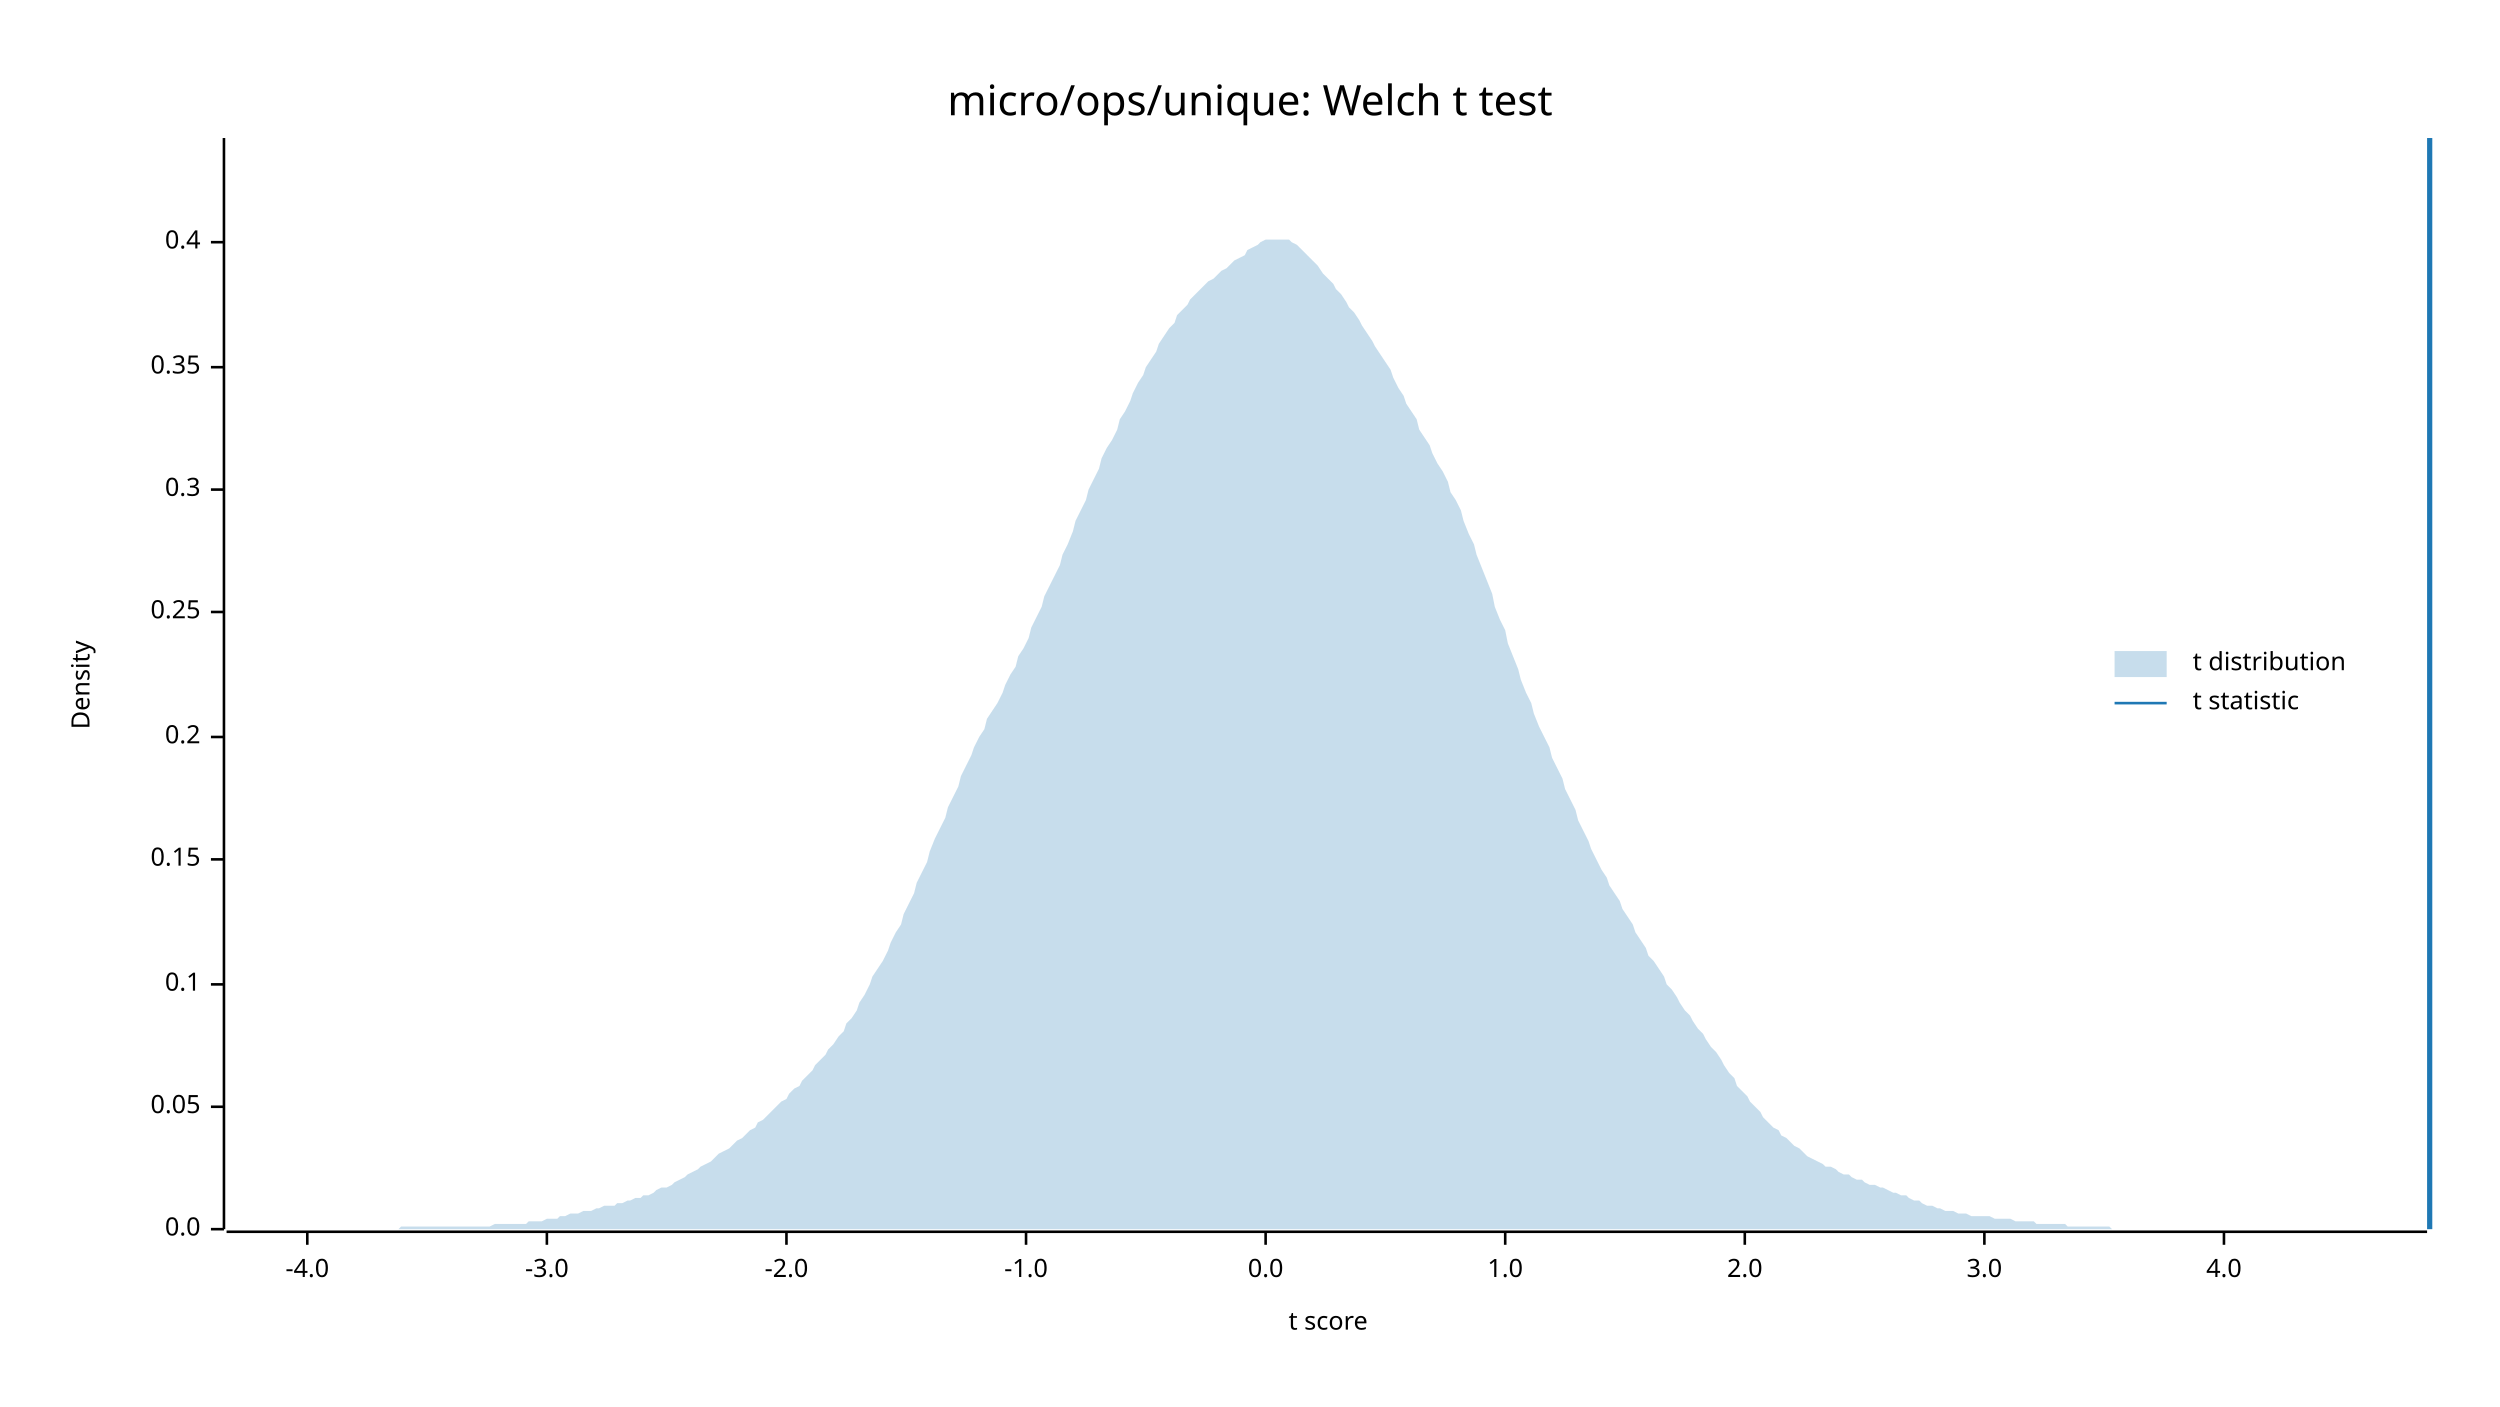
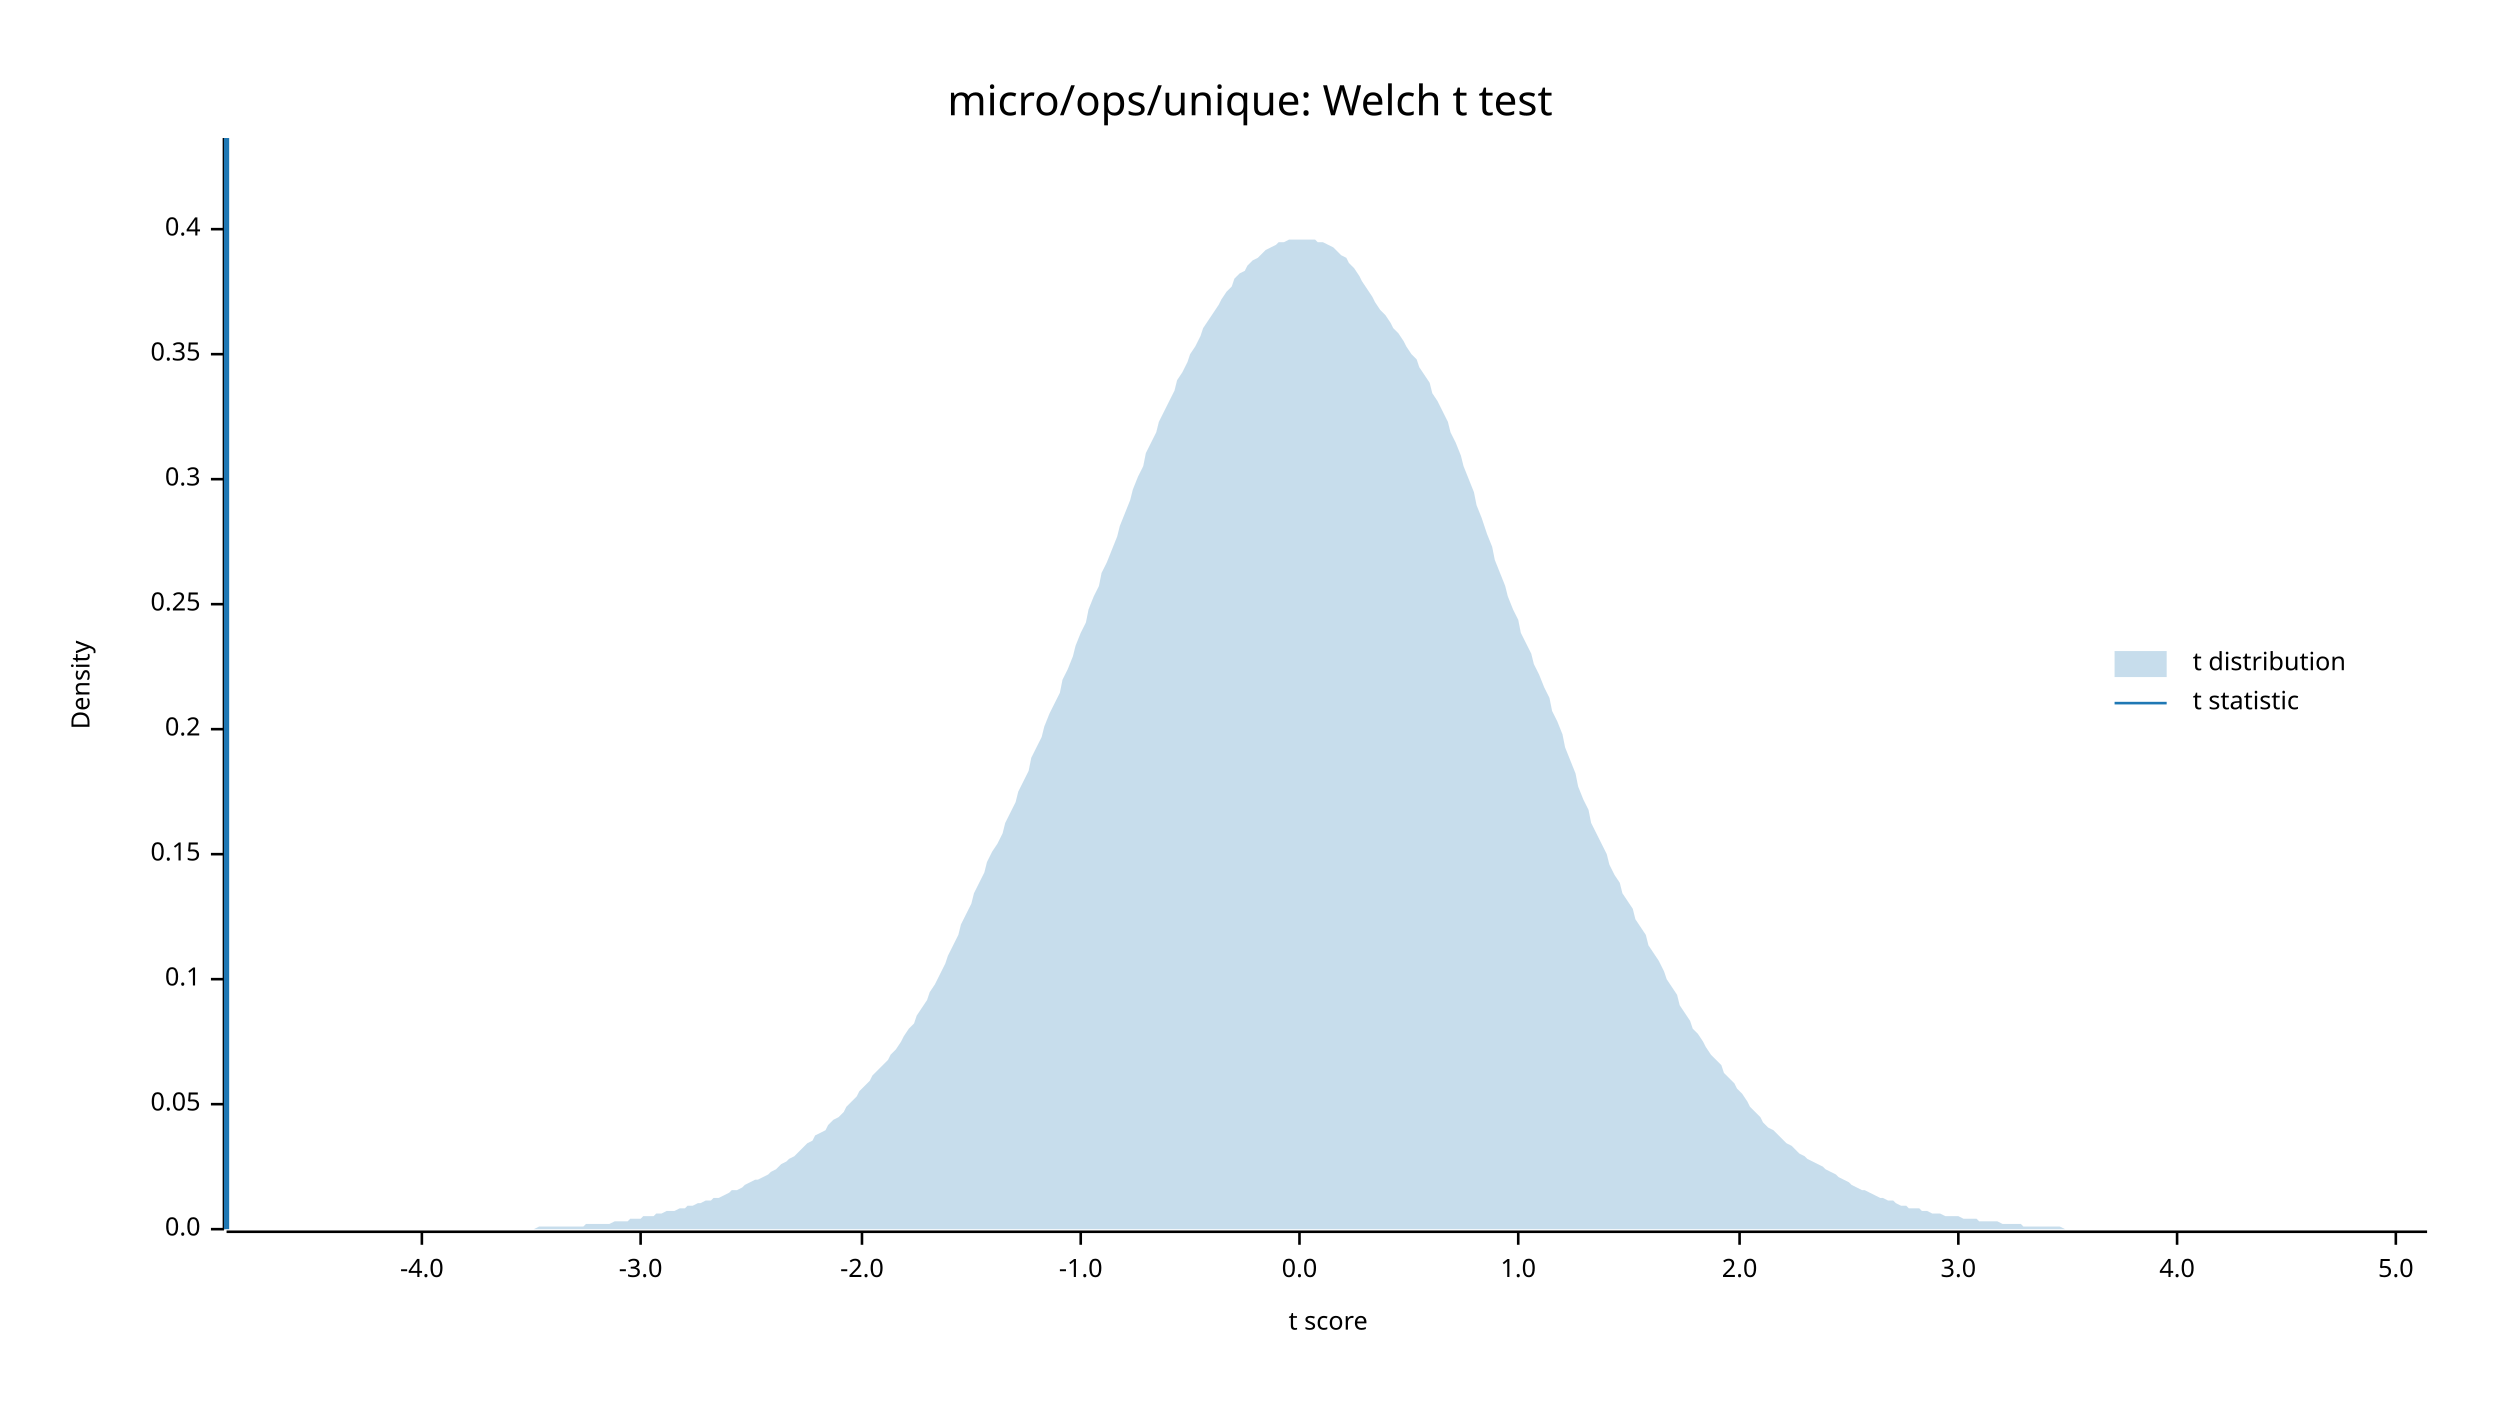
<svg xmlns="http://www.w3.org/2000/svg" width="960" height="540" viewBox="0 0 960 540">
  <text x="480" y="32" dy="0.76em" text-anchor="middle" font-family="sans-serif" font-size="16.129" opacity="1" fill="#000000">
micro/ops/unique: Welch t test
</text>
  <text x="27" y="263" dy="0.76em" text-anchor="middle" font-family="sans-serif" font-size="9.677" opacity="1" fill="#000000" transform="rotate(270, 27, 263)">
Density
</text>
  <text x="510" y="513" dy="-0.5ex" text-anchor="middle" font-family="sans-serif" font-size="9.677" opacity="1" fill="#000000">
t score
</text>
  <polyline fill="none" opacity="1" stroke="#000000" stroke-width="1" points="86,53 86,472 " />
  <text x="77" y="472" dy="0.5ex" text-anchor="end" font-family="sans-serif" font-size="9.677" opacity="1" fill="#000000">
0.0
</text>
  <polyline fill="none" opacity="1" stroke="#000000" stroke-width="1" points="81,472 86,472 " />
-   <text x="77" y="425" dy="0.5ex" text-anchor="end" font-family="sans-serif" font-size="9.677" opacity="1" fill="#000000">
+   <text x="77" y="424" dy="0.5ex" text-anchor="end" font-family="sans-serif" font-size="9.677" opacity="1" fill="#000000">
0.05
</text>
-   <polyline fill="none" opacity="1" stroke="#000000" stroke-width="1" points="81,425 86,425 " />
-   <text x="77" y="378" dy="0.5ex" text-anchor="end" font-family="sans-serif" font-size="9.677" opacity="1" fill="#000000">
+   <polyline fill="none" opacity="1" stroke="#000000" stroke-width="1" points="81,424 86,424 " />
+   <text x="77" y="376" dy="0.5ex" text-anchor="end" font-family="sans-serif" font-size="9.677" opacity="1" fill="#000000">
0.1
</text>
-   <polyline fill="none" opacity="1" stroke="#000000" stroke-width="1" points="81,378 86,378 " />
-   <text x="77" y="330" dy="0.5ex" text-anchor="end" font-family="sans-serif" font-size="9.677" opacity="1" fill="#000000">
+   <polyline fill="none" opacity="1" stroke="#000000" stroke-width="1" points="81,376 86,376 " />
+   <text x="77" y="328" dy="0.5ex" text-anchor="end" font-family="sans-serif" font-size="9.677" opacity="1" fill="#000000">
0.15
</text>
-   <polyline fill="none" opacity="1" stroke="#000000" stroke-width="1" points="81,330 86,330 " />
-   <text x="77" y="283" dy="0.5ex" text-anchor="end" font-family="sans-serif" font-size="9.677" opacity="1" fill="#000000">
+   <polyline fill="none" opacity="1" stroke="#000000" stroke-width="1" points="81,328 86,328 " />
+   <text x="77" y="280" dy="0.5ex" text-anchor="end" font-family="sans-serif" font-size="9.677" opacity="1" fill="#000000">
0.2
</text>
-   <polyline fill="none" opacity="1" stroke="#000000" stroke-width="1" points="81,283 86,283 " />
-   <text x="77" y="235" dy="0.5ex" text-anchor="end" font-family="sans-serif" font-size="9.677" opacity="1" fill="#000000">
+   <polyline fill="none" opacity="1" stroke="#000000" stroke-width="1" points="81,280 86,280 " />
+   <text x="77" y="232" dy="0.5ex" text-anchor="end" font-family="sans-serif" font-size="9.677" opacity="1" fill="#000000">
0.25
</text>
-   <polyline fill="none" opacity="1" stroke="#000000" stroke-width="1" points="81,235 86,235 " />
-   <text x="77" y="188" dy="0.5ex" text-anchor="end" font-family="sans-serif" font-size="9.677" opacity="1" fill="#000000">
+   <polyline fill="none" opacity="1" stroke="#000000" stroke-width="1" points="81,232 86,232 " />
+   <text x="77" y="184" dy="0.5ex" text-anchor="end" font-family="sans-serif" font-size="9.677" opacity="1" fill="#000000">
0.3
</text>
-   <polyline fill="none" opacity="1" stroke="#000000" stroke-width="1" points="81,188 86,188 " />
-   <text x="77" y="141" dy="0.5ex" text-anchor="end" font-family="sans-serif" font-size="9.677" opacity="1" fill="#000000">
+   <polyline fill="none" opacity="1" stroke="#000000" stroke-width="1" points="81,184 86,184 " />
+   <text x="77" y="136" dy="0.5ex" text-anchor="end" font-family="sans-serif" font-size="9.677" opacity="1" fill="#000000">
0.35
</text>
-   <polyline fill="none" opacity="1" stroke="#000000" stroke-width="1" points="81,141 86,141 " />
-   <text x="77" y="93" dy="0.5ex" text-anchor="end" font-family="sans-serif" font-size="9.677" opacity="1" fill="#000000">
+   <polyline fill="none" opacity="1" stroke="#000000" stroke-width="1" points="81,136 86,136 " />
+   <text x="77" y="88" dy="0.5ex" text-anchor="end" font-family="sans-serif" font-size="9.677" opacity="1" fill="#000000">
0.4
</text>
-   <polyline fill="none" opacity="1" stroke="#000000" stroke-width="1" points="81,93 86,93 " />
+   <polyline fill="none" opacity="1" stroke="#000000" stroke-width="1" points="81,88 86,88 " />
  <polyline fill="none" opacity="1" stroke="#000000" stroke-width="1" points="87,473 932,473 " />
-   <text x="118" y="483" dy="0.76em" text-anchor="middle" font-family="sans-serif" font-size="9.677" opacity="1" fill="#000000">
+   <text x="162" y="483" dy="0.76em" text-anchor="middle" font-family="sans-serif" font-size="9.677" opacity="1" fill="#000000">
-4.0
</text>
-   <polyline fill="none" opacity="1" stroke="#000000" stroke-width="1" points="118,473 118,478 " />
-   <text x="210" y="483" dy="0.76em" text-anchor="middle" font-family="sans-serif" font-size="9.677" opacity="1" fill="#000000">
+   <polyline fill="none" opacity="1" stroke="#000000" stroke-width="1" points="162,473 162,478 " />
+   <text x="246" y="483" dy="0.76em" text-anchor="middle" font-family="sans-serif" font-size="9.677" opacity="1" fill="#000000">
-3.0
</text>
-   <polyline fill="none" opacity="1" stroke="#000000" stroke-width="1" points="210,473 210,478 " />
-   <text x="302" y="483" dy="0.76em" text-anchor="middle" font-family="sans-serif" font-size="9.677" opacity="1" fill="#000000">
+   <polyline fill="none" opacity="1" stroke="#000000" stroke-width="1" points="246,473 246,478 " />
+   <text x="331" y="483" dy="0.76em" text-anchor="middle" font-family="sans-serif" font-size="9.677" opacity="1" fill="#000000">
-2.0
</text>
-   <polyline fill="none" opacity="1" stroke="#000000" stroke-width="1" points="302,473 302,478 " />
-   <text x="394" y="483" dy="0.76em" text-anchor="middle" font-family="sans-serif" font-size="9.677" opacity="1" fill="#000000">
+   <polyline fill="none" opacity="1" stroke="#000000" stroke-width="1" points="331,473 331,478 " />
+   <text x="415" y="483" dy="0.76em" text-anchor="middle" font-family="sans-serif" font-size="9.677" opacity="1" fill="#000000">
-1.0
</text>
-   <polyline fill="none" opacity="1" stroke="#000000" stroke-width="1" points="394,473 394,478 " />
-   <text x="486" y="483" dy="0.76em" text-anchor="middle" font-family="sans-serif" font-size="9.677" opacity="1" fill="#000000">
+   <polyline fill="none" opacity="1" stroke="#000000" stroke-width="1" points="415,473 415,478 " />
+   <text x="499" y="483" dy="0.76em" text-anchor="middle" font-family="sans-serif" font-size="9.677" opacity="1" fill="#000000">
0.0
</text>
-   <polyline fill="none" opacity="1" stroke="#000000" stroke-width="1" points="486,473 486,478 " />
-   <text x="578" y="483" dy="0.76em" text-anchor="middle" font-family="sans-serif" font-size="9.677" opacity="1" fill="#000000">
+   <polyline fill="none" opacity="1" stroke="#000000" stroke-width="1" points="499,473 499,478 " />
+   <text x="583" y="483" dy="0.76em" text-anchor="middle" font-family="sans-serif" font-size="9.677" opacity="1" fill="#000000">
1.0
</text>
-   <polyline fill="none" opacity="1" stroke="#000000" stroke-width="1" points="578,473 578,478 " />
-   <text x="670" y="483" dy="0.76em" text-anchor="middle" font-family="sans-serif" font-size="9.677" opacity="1" fill="#000000">
+   <polyline fill="none" opacity="1" stroke="#000000" stroke-width="1" points="583,473 583,478 " />
+   <text x="668" y="483" dy="0.76em" text-anchor="middle" font-family="sans-serif" font-size="9.677" opacity="1" fill="#000000">
2.0
</text>
-   <polyline fill="none" opacity="1" stroke="#000000" stroke-width="1" points="670,473 670,478 " />
-   <text x="762" y="483" dy="0.76em" text-anchor="middle" font-family="sans-serif" font-size="9.677" opacity="1" fill="#000000">
+   <polyline fill="none" opacity="1" stroke="#000000" stroke-width="1" points="668,473 668,478 " />
+   <text x="752" y="483" dy="0.76em" text-anchor="middle" font-family="sans-serif" font-size="9.677" opacity="1" fill="#000000">
3.0
</text>
-   <polyline fill="none" opacity="1" stroke="#000000" stroke-width="1" points="762,473 762,478 " />
-   <text x="854" y="483" dy="0.76em" text-anchor="middle" font-family="sans-serif" font-size="9.677" opacity="1" fill="#000000">
+   <polyline fill="none" opacity="1" stroke="#000000" stroke-width="1" points="752,473 752,478 " />
+   <text x="836" y="483" dy="0.76em" text-anchor="middle" font-family="sans-serif" font-size="9.677" opacity="1" fill="#000000">
4.0
</text>
-   <polyline fill="none" opacity="1" stroke="#000000" stroke-width="1" points="854,473 854,478 " />
-   <polygon opacity="0.25" fill="#1F78B4" points="87,472 88,472 90,472 92,472 93,472 95,472 97,472 98,472 100,472 102,472 103,472 105,472 107,472 109,472 110,472 112,472 114,472 115,472 117,472 119,472 120,472 122,472 124,472 125,472 127,472 129,472 131,472 132,472 134,472 136,472 137,472 139,472 141,472 142,472 144,472 146,472 147,472 149,472 151,472 153,472 154,471 156,471 158,471 159,471 161,471 163,471 164,471 166,471 168,471 169,471 171,471 173,471 175,471 176,471 178,471 180,471 181,471 183,471 185,471 186,471 188,471 190,470 191,470 193,470 195,470 197,470 198,470 200,470 202,470 203,469 205,469 207,469 208,469 210,468 212,468 214,468 215,467 217,467 219,466 220,466 222,466 224,465 225,465 227,465 229,464 230,464 232,463 234,463 236,463 237,462 239,462 241,461 242,461 244,460 246,460 247,459 249,459 251,458 252,457 254,456 256,456 258,455 259,454 261,453 263,452 264,451 266,450 268,449 269,448 271,447 273,446 274,445 276,443 278,442 280,441 281,440 283,438 285,437 286,436 288,434 290,433 291,431 293,430 295,428 296,427 298,425 300,423 302,422 303,420 305,418 307,417 308,415 310,413 312,411 313,409 315,407 317,405 318,403 320,401 322,398 324,396 325,393 327,391 329,388 330,385 332,382 334,378 335,375 337,372 339,369 341,365 342,362 344,358 346,355 347,351 349,347 351,343 352,339 354,335 356,331 357,327 359,322 361,318 363,314 364,310 366,306 368,302 369,298 371,294 373,290 374,287 376,283 378,280 379,276 381,273 383,270 385,266 386,263 388,259 390,256 391,252 393,249 395,245 396,241 398,237 400,233 401,229 403,225 405,221 407,217 408,213 410,209 412,204 413,200 415,196 417,192 418,188 420,184 422,180 423,176 425,172 427,169 429,165 430,161 432,158 434,154 435,151 437,147 439,144 440,141 442,138 444,135 445,132 447,129 449,126 451,124 452,121 454,119 456,117 457,115 459,113 461,111 462,110 464,108 466,107 468,105 469,104 471,103 473,101 474,100 476,99 478,98 479,96 481,95 483,94 484,93 486,92 488,92 490,92 491,92 493,92 495,92 496,93 498,94 500,96 501,97 503,99 505,101 506,102 508,105 510,107 512,109 513,111 515,113 517,116 518,118 520,120 522,123 523,125 525,128 527,131 528,133 530,136 532,139 534,142 535,145 537,149 539,152 540,155 542,158 544,161 545,165 547,168 549,171 550,174 552,178 554,181 556,185 557,189 559,192 561,196 562,200 564,205 566,209 567,213 569,218 571,223 573,228 574,233 576,238 578,242 579,247 581,252 583,257 584,261 586,266 588,270 589,274 591,279 593,283 595,287 596,291 598,295 600,299 601,303 603,307 605,311 606,315 608,319 610,323 611,326 613,330 615,334 617,337 618,340 620,343 622,346 623,349 625,352 627,355 628,358 630,361 632,364 633,367 635,369 637,372 639,375 640,378 642,380 644,383 645,385 647,388 649,390 650,392 652,395 654,397 655,399 657,402 659,404 661,407 662,409 664,412 666,414 667,417 669,419 671,421 672,423 674,425 676,427 677,429 679,431 681,433 683,434 684,436 686,437 688,439 689,440 691,441 693,443 694,444 696,445 698,446 700,447 701,448 703,448 705,449 706,450 708,451 710,451 711,452 713,453 715,453 716,454 718,455 720,455 722,456 723,456 725,457 727,458 728,458 730,459 732,459 733,460 735,461 737,461 738,462 740,463 742,463 744,464 745,464 747,465 749,465 750,465 752,466 754,466 755,466 757,467 759,467 760,467 762,467 764,467 766,468 767,468 769,468 771,468 772,468 774,469 776,469 777,469 779,469 781,469 782,470 784,470 786,470 788,470 789,470 791,470 793,470 794,471 796,471 798,471 799,471 801,471 803,471 804,471 806,471 808,471 810,471 811,472 813,472 815,472 816,472 818,472 820,472 821,472 823,472 825,472 827,472 828,472 830,472 832,472 833,472 835,472 837,472 838,472 840,472 842,472 843,472 845,472 847,472 849,472 850,472 852,472 854,472 855,472 857,472 859,472 860,472 862,472 864,472 865,472 867,472 869,472 871,472 872,472 874,472 876,472 877,472 879,472 881,472 882,472 884,472 886,472 887,472 889,472 891,472 893,472 894,472 896,472 898,472 899,472 901,472 903,472 904,472 906,472 908,472 909,472 911,472 913,472 915,472 916,472 918,472 920,472 921,472 923,472 925,472 926,472 928,472 930,472 932,472 932,472 87,472 " />
-   <polyline fill="none" opacity="1" stroke="#1F78B4" stroke-width="2" points="933,472 933,53 " />
+   <polyline fill="none" opacity="1" stroke="#000000" stroke-width="1" points="836,473 836,478 " />
+   <text x="920" y="483" dy="0.76em" text-anchor="middle" font-family="sans-serif" font-size="9.677" opacity="1" fill="#000000">
+ 5.0
+ </text>
+   <polyline fill="none" opacity="1" stroke="#000000" stroke-width="1" points="920,473 920,478 " />
+   <polygon opacity="0.25" fill="#1F78B4" points="87,472 88,472 90,472 92,472 93,472 95,472 97,472 98,472 100,472 102,472 103,472 105,472 107,472 109,472 110,472 112,472 114,472 115,472 117,472 119,472 120,472 122,472 124,472 125,472 127,472 129,472 131,472 132,472 134,472 136,472 137,472 139,472 141,472 142,472 144,472 146,472 147,472 149,472 151,472 153,472 154,472 156,472 158,472 159,472 161,472 163,472 164,472 166,472 168,472 169,472 171,472 173,472 175,472 176,472 178,472 180,472 181,472 183,472 185,472 186,472 188,472 190,472 191,472 193,472 195,472 197,472 198,472 200,472 202,472 203,472 205,472 207,471 208,471 210,471 212,471 214,471 215,471 217,471 219,471 220,471 222,471 224,471 225,470 227,470 229,470 230,470 232,470 234,470 236,469 237,469 239,469 241,469 242,468 244,468 246,468 247,467 249,467 251,467 252,466 254,466 256,465 258,465 259,465 261,464 263,464 264,463 266,463 268,462 269,462 271,461 273,461 274,460 276,460 278,459 280,458 281,457 283,457 285,456 286,455 288,454 290,453 291,453 293,452 295,451 296,450 298,449 300,447 302,446 303,445 305,444 307,442 308,441 310,439 312,438 313,436 315,435 317,434 318,432 320,430 322,429 324,427 325,425 327,423 329,421 330,419 332,417 334,415 335,413 337,411 339,409 341,407 342,405 344,403 346,400 347,398 349,395 351,393 352,390 354,387 356,384 357,381 359,378 361,374 363,370 364,367 366,363 368,359 369,355 371,351 373,347 374,343 376,339 378,335 379,331 381,327 383,324 385,320 386,316 388,312 390,308 391,304 393,300 395,296 396,291 398,287 400,283 401,279 403,274 405,270 407,266 408,261 410,257 412,252 413,248 415,243 417,239 418,234 420,229 422,225 423,220 425,216 427,211 429,206 430,202 432,197 434,192 435,188 437,183 439,179 440,174 442,170 444,166 445,162 447,158 449,154 451,150 452,146 454,143 456,139 457,136 459,133 461,129 462,126 464,123 466,120 468,117 469,115 471,112 473,110 474,107 476,105 478,104 479,102 481,100 483,99 484,98 486,96 488,95 490,94 491,93 493,93 495,92 496,92 498,92 500,92 501,92 503,92 505,92 506,93 508,93 510,94 512,95 513,96 515,98 517,99 518,101 520,103 522,106 523,108 525,111 527,114 528,116 530,119 532,121 534,124 535,126 537,128 539,131 540,133 542,136 544,138 545,141 547,144 549,147 550,151 552,154 554,158 556,162 557,166 559,170 561,175 562,179 564,184 566,189 567,194 569,199 571,205 573,210 574,215 576,220 578,225 579,229 581,234 583,238 584,243 586,247 588,251 589,255 591,259 593,264 595,268 596,273 598,277 600,282 601,287 603,292 605,297 606,302 608,307 610,311 611,316 613,320 615,324 617,328 618,332 620,336 622,339 623,343 625,346 627,349 628,353 630,356 632,359 633,363 635,366 637,369 639,373 640,376 642,379 644,382 645,386 647,389 649,392 650,395 652,397 654,400 655,402 657,405 659,407 661,409 662,412 664,414 666,416 667,418 669,420 671,423 672,425 674,427 676,429 677,431 679,433 681,434 683,436 684,437 686,439 688,440 689,441 691,443 693,444 694,445 696,446 698,447 700,448 701,449 703,450 705,451 706,452 708,453 710,454 711,455 713,456 715,457 716,457 718,458 720,459 722,460 723,460 725,461 727,461 728,462 730,463 732,463 733,464 735,464 737,464 738,465 740,465 742,466 744,466 745,466 747,467 749,467 750,467 752,467 754,468 755,468 757,468 759,468 760,469 762,469 764,469 766,469 767,469 769,470 771,470 772,470 774,470 776,470 777,471 779,471 781,471 782,471 784,471 786,471 788,471 789,471 791,471 793,472 794,472 796,472 798,472 799,472 801,472 803,472 804,472 806,472 808,472 810,472 811,472 813,472 815,472 816,472 818,472 820,472 821,472 823,472 825,472 827,472 828,472 830,472 832,472 833,472 835,472 837,472 838,472 840,472 842,472 843,472 845,472 847,472 849,472 850,472 852,472 854,472 855,472 857,472 859,472 860,472 862,472 864,472 865,472 867,472 869,472 871,472 872,472 874,472 876,472 877,472 879,472 881,472 882,472 884,472 886,472 887,472 889,472 891,472 893,472 894,472 896,472 898,472 899,472 901,472 903,472 904,472 906,472 908,472 909,472 911,472 913,472 915,472 916,472 918,472 920,472 921,472 923,472 925,472 926,472 928,472 930,472 932,472 932,472 87,472 " />
+   <polyline fill="none" opacity="1" stroke="#1F78B4" stroke-width="2" points="87,472 87,53 " />
  <text x="842" y="250" dy="0.76em" text-anchor="start" font-family="sans-serif" font-size="9.677" opacity="1" fill="#000000">
t distribution
</text>
  <text x="842" y="265" dy="0.76em" text-anchor="start" font-family="sans-serif" font-size="9.677" opacity="1" fill="#000000">
t statistic
</text>
  <rect x="812" y="250" width="20" height="10" opacity="0.25" fill="#1F78B4" stroke="none" />
  <polyline fill="none" opacity="1" stroke="#1F78B4" stroke-width="1" points="812,270 832,270 " />
</svg>
